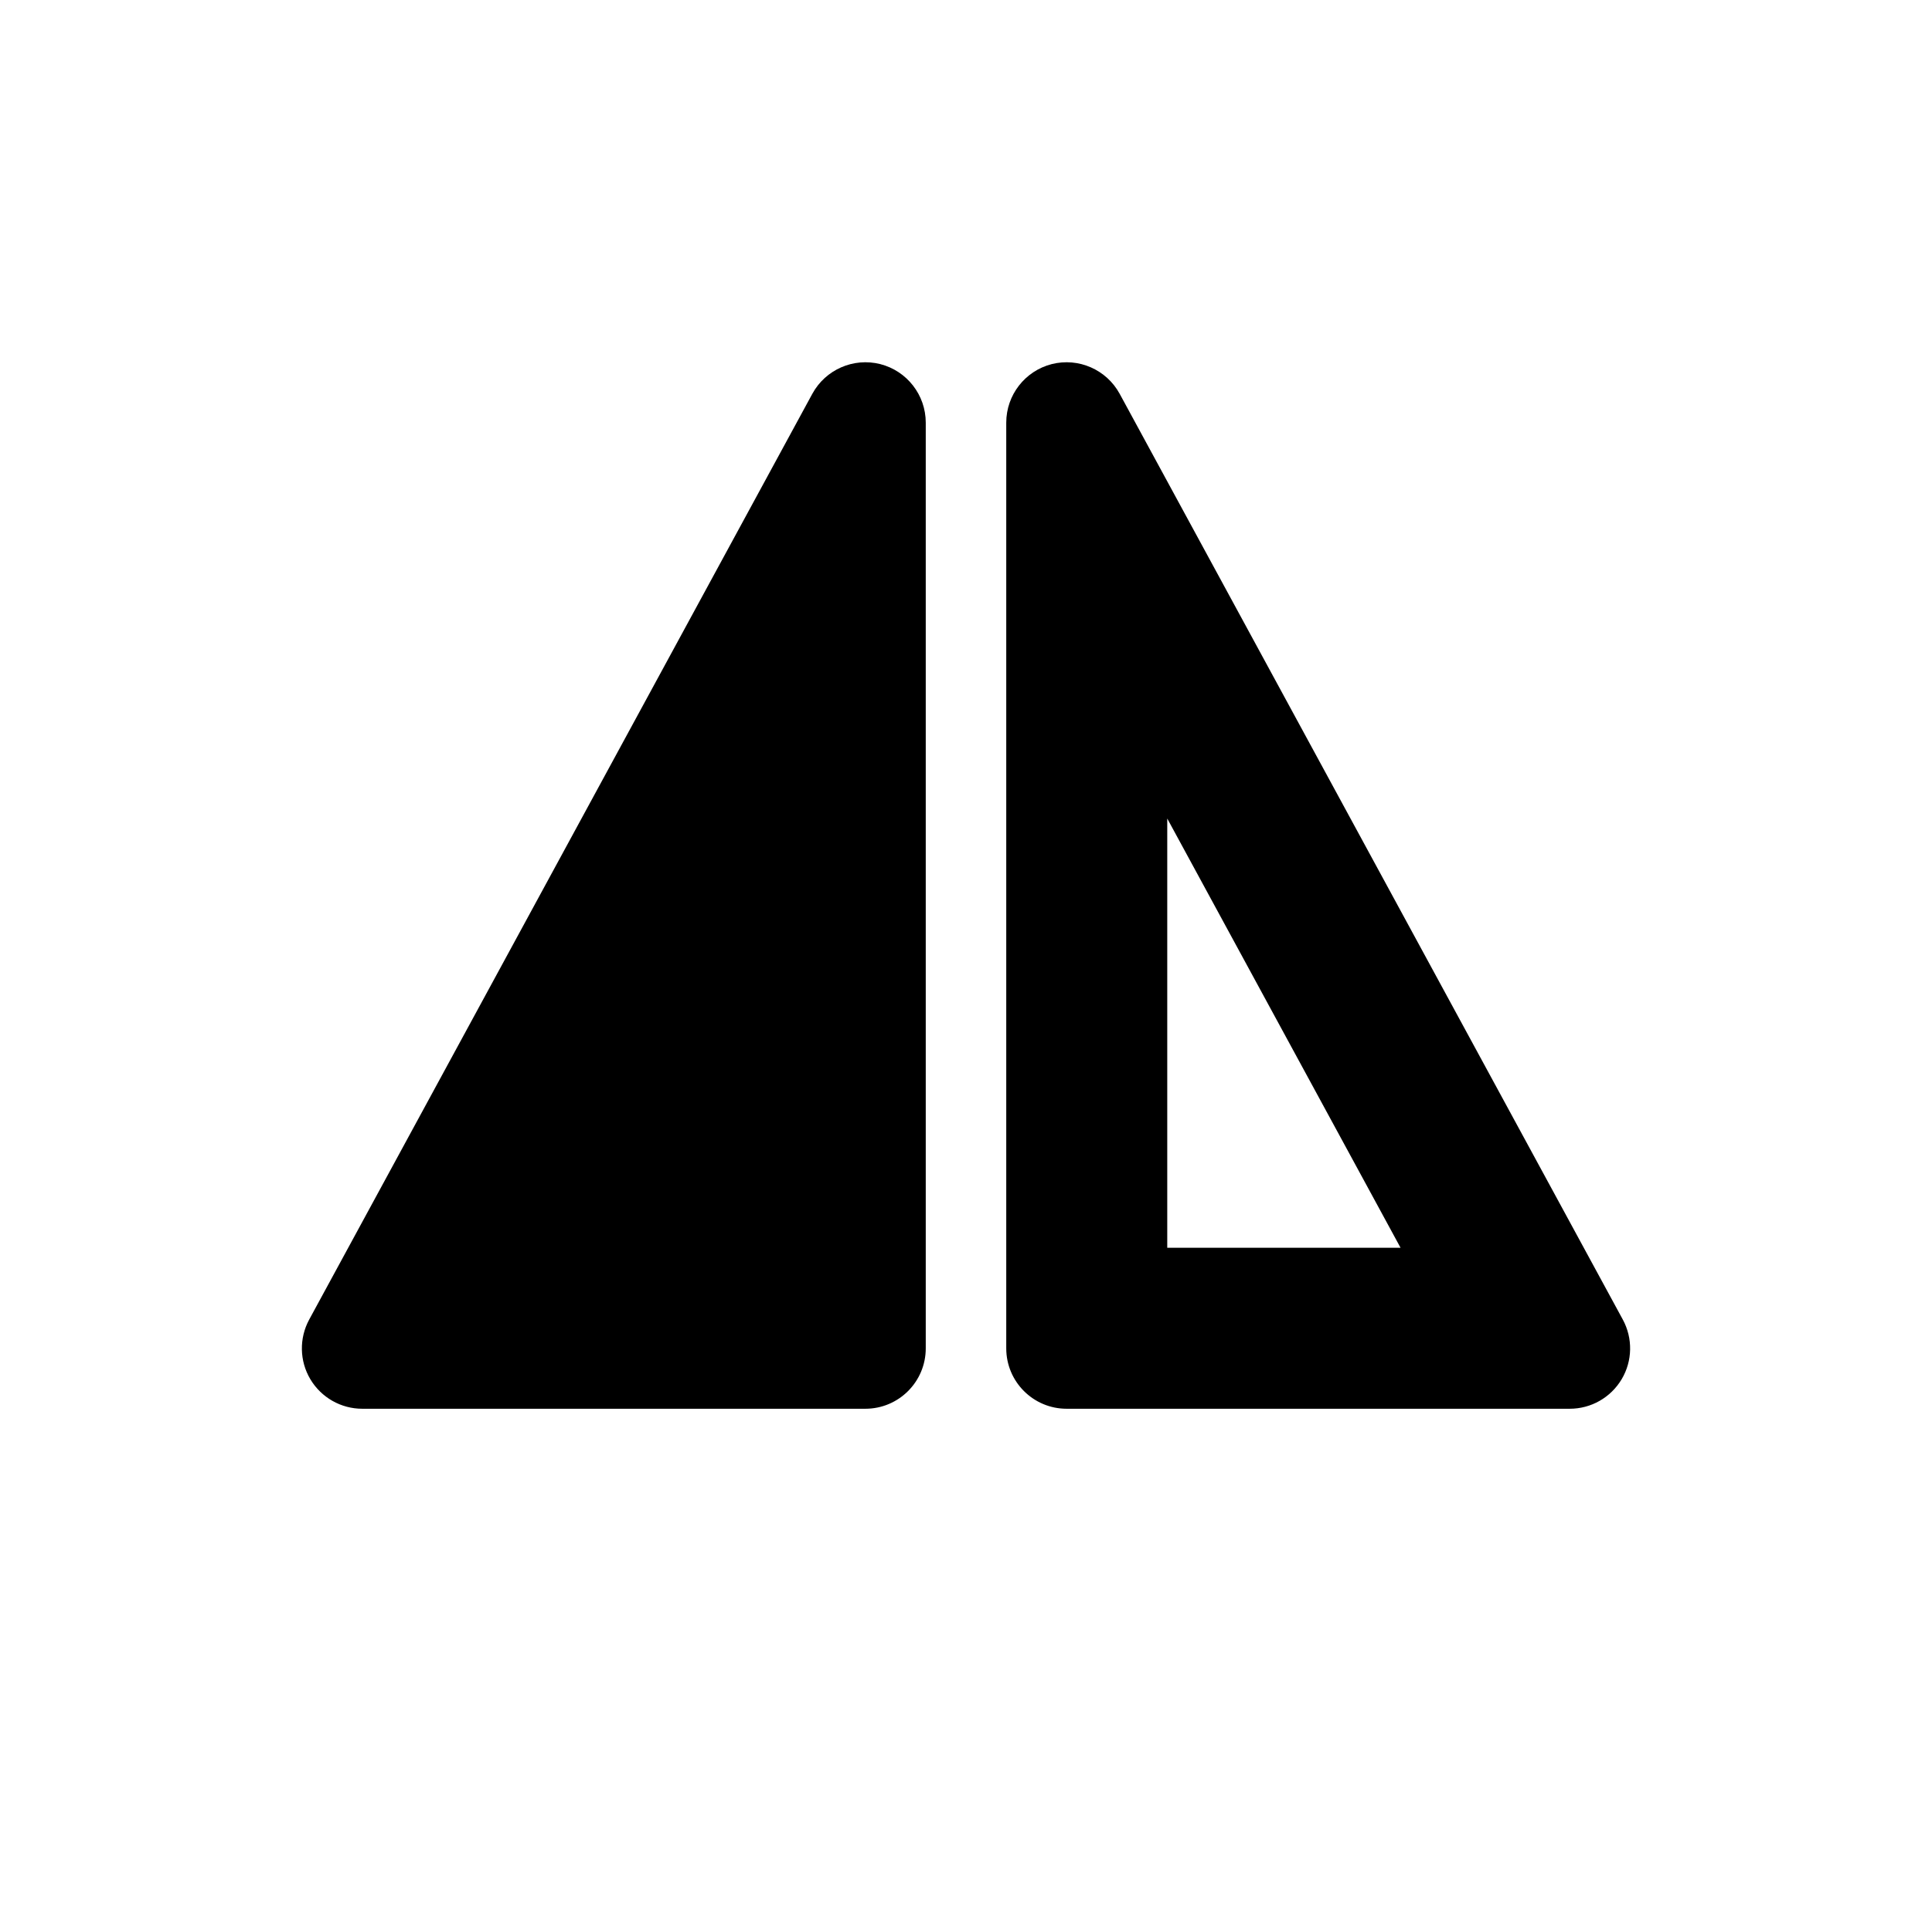
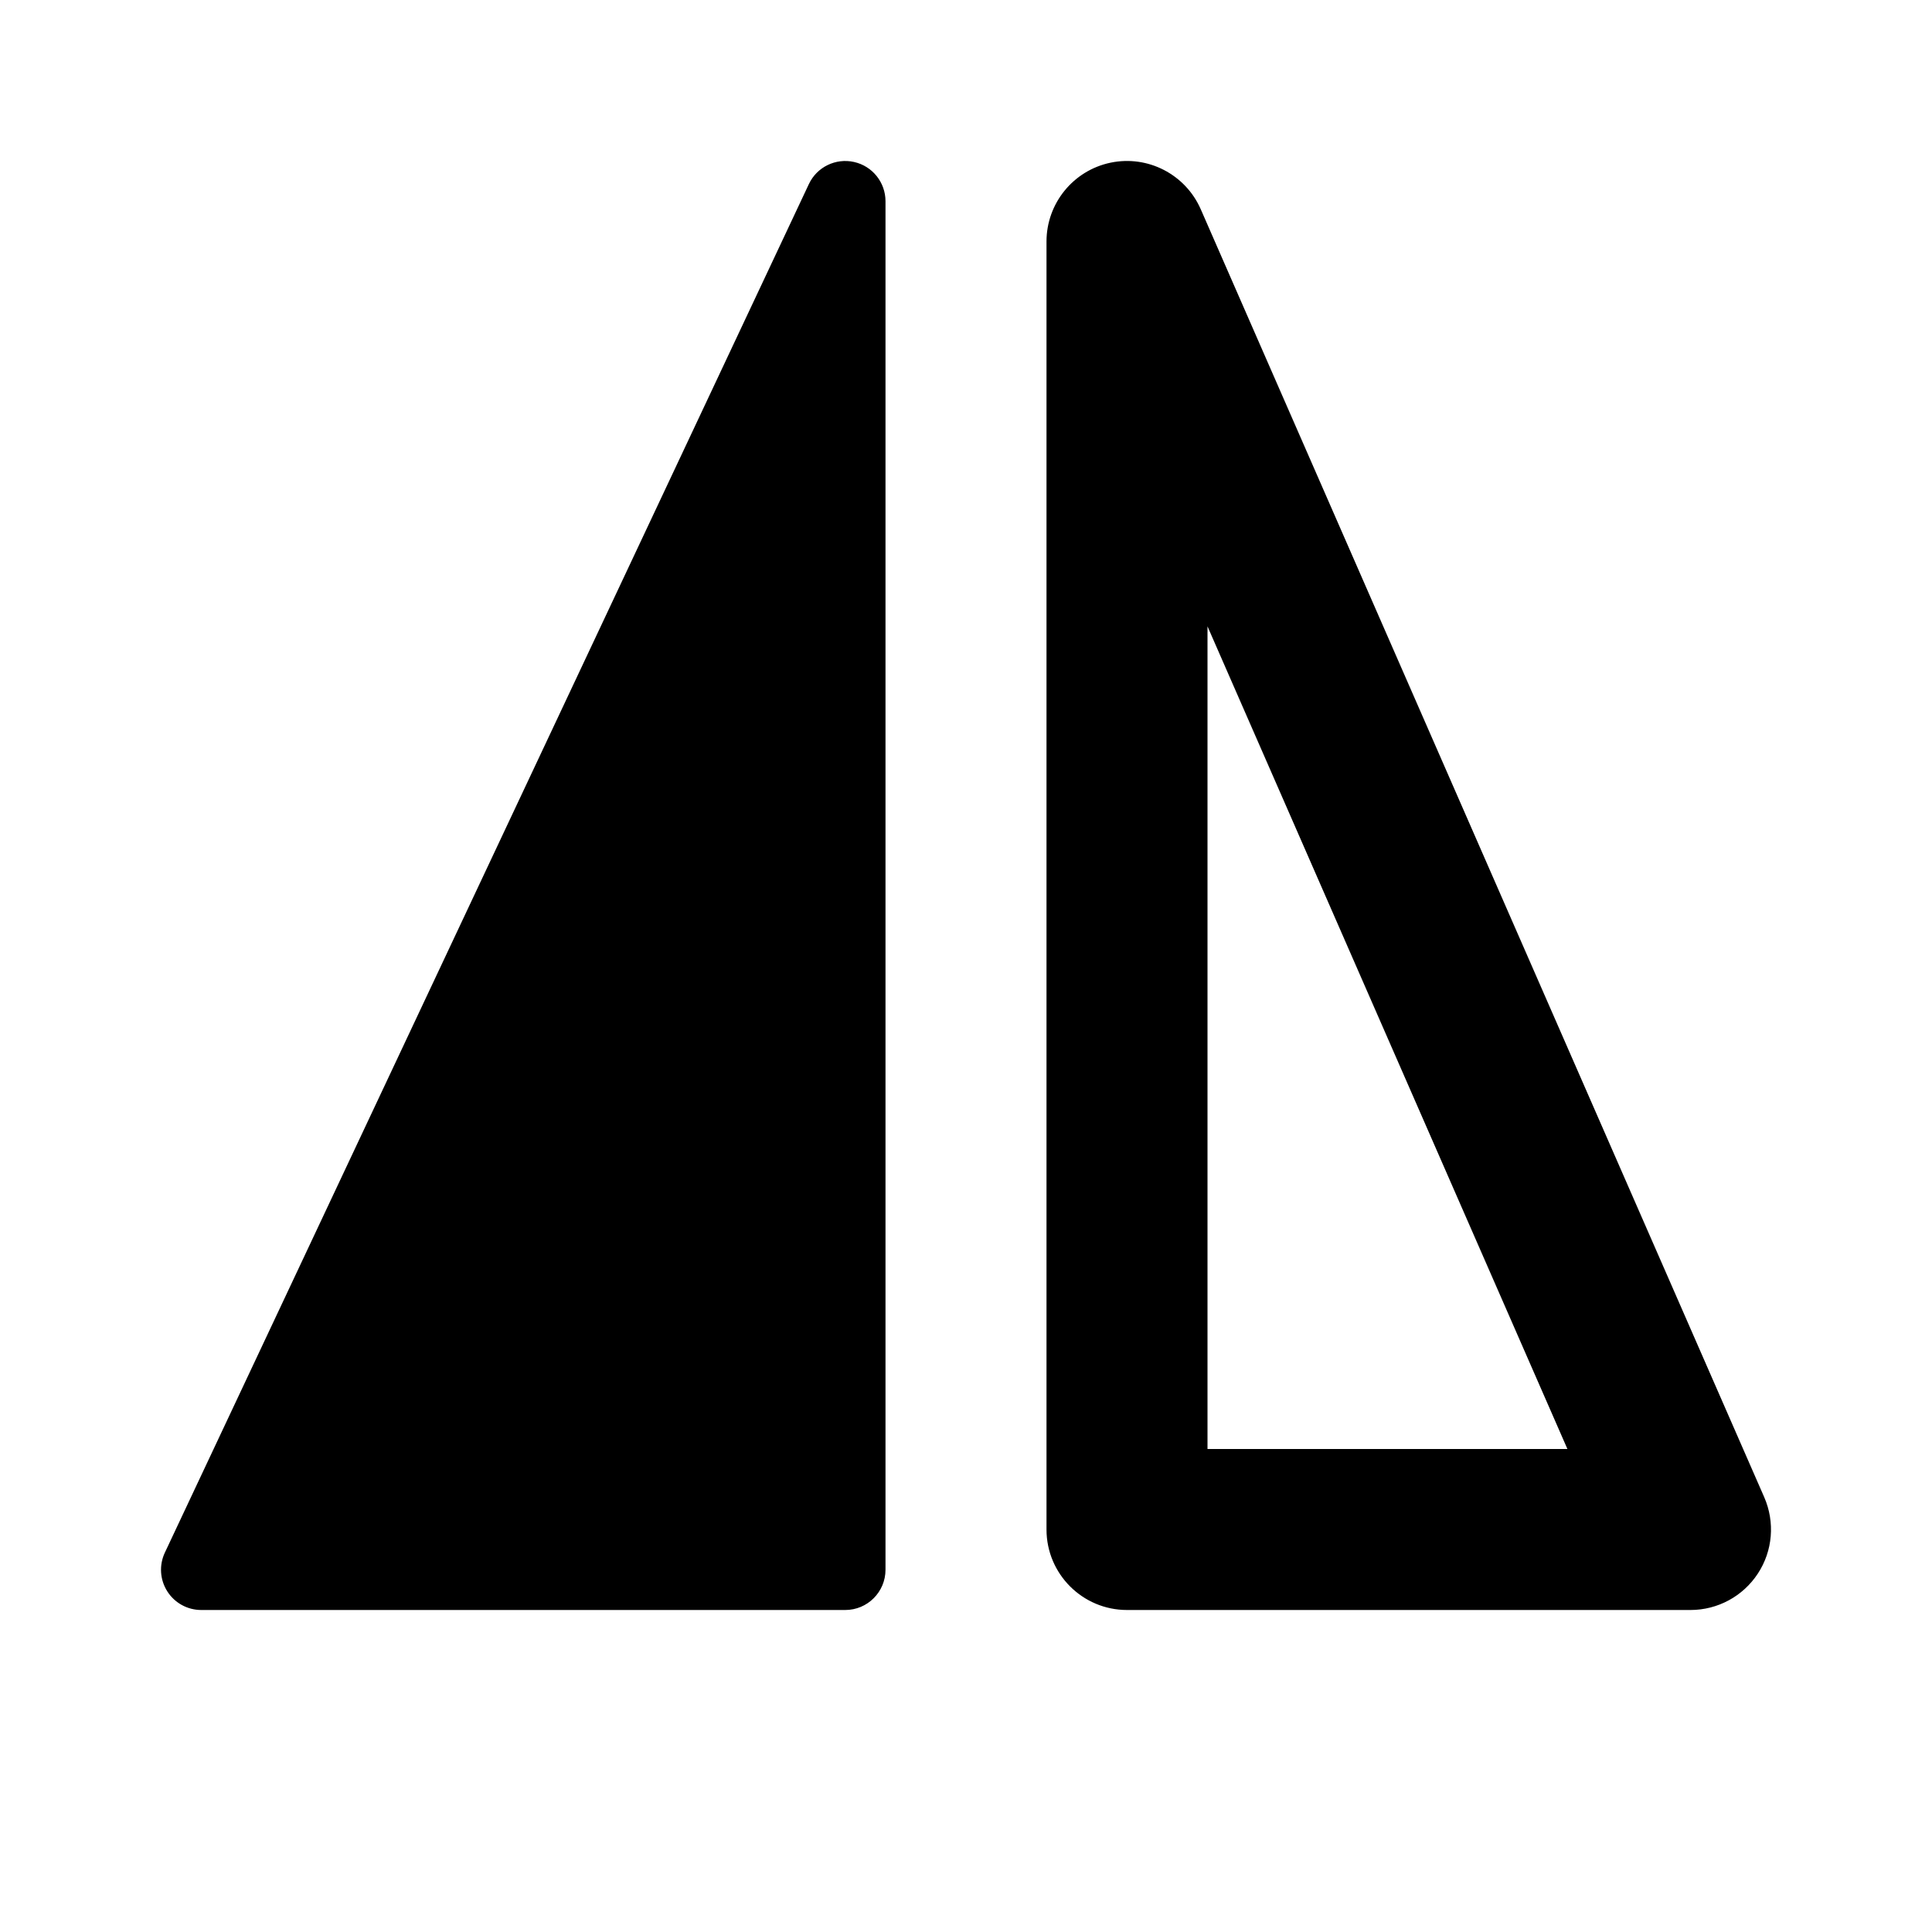
<svg xmlns="http://www.w3.org/2000/svg" viewBox="0 0 24 24" fill="none">
-   <path d="M4.5 17.5C4.236 17.5 3.991 17.361 3.855 17.133C3.72 16.906 3.715 16.624 3.841 16.392L10.091 4.892C10.255 4.591 10.602 4.439 10.935 4.523C11.267 4.608 11.5 4.907 11.5 5.25V16.75C11.5 17.164 11.164 17.5 10.75 17.5H4.5Z" fill="currentColor" />
-   <path d="M19.5 17.5C19.765 17.5 20.009 17.361 20.145 17.133C20.28 16.906 20.285 16.624 20.159 16.392L13.909 4.892C13.745 4.591 13.398 4.439 13.065 4.523C12.733 4.608 12.5 4.907 12.5 5.25V16.75C12.5 17.164 12.836 17.5 13.25 17.5H19.5ZM14.5 15.5V10.168L17.398 15.5H14.5Z" fill="currentColor" />
+   <path d="M21.837 19.547C21.652 19.83 21.337 20 21 20H14C13.448 20 13 19.552 13 19L13 3C13 2.527 13.332 2.118 13.795 2.021C14.259 1.924 14.726 2.166 14.916 2.599L21.916 18.599C22.051 18.909 22.022 19.265 21.837 19.547ZM15 7.781V18H19.471L15 7.781ZM2.5 20C2.329 20 2.17 19.913 2.078 19.768C1.986 19.623 1.975 19.442 2.048 19.287L10.048 2.287C10.147 2.075 10.381 1.961 10.609 2.012C10.838 2.063 11 2.266 11 2.5L11 19.5C11 19.776 10.776 20 10.5 20H2.5Z" fill="currentColor" />
</svg>
